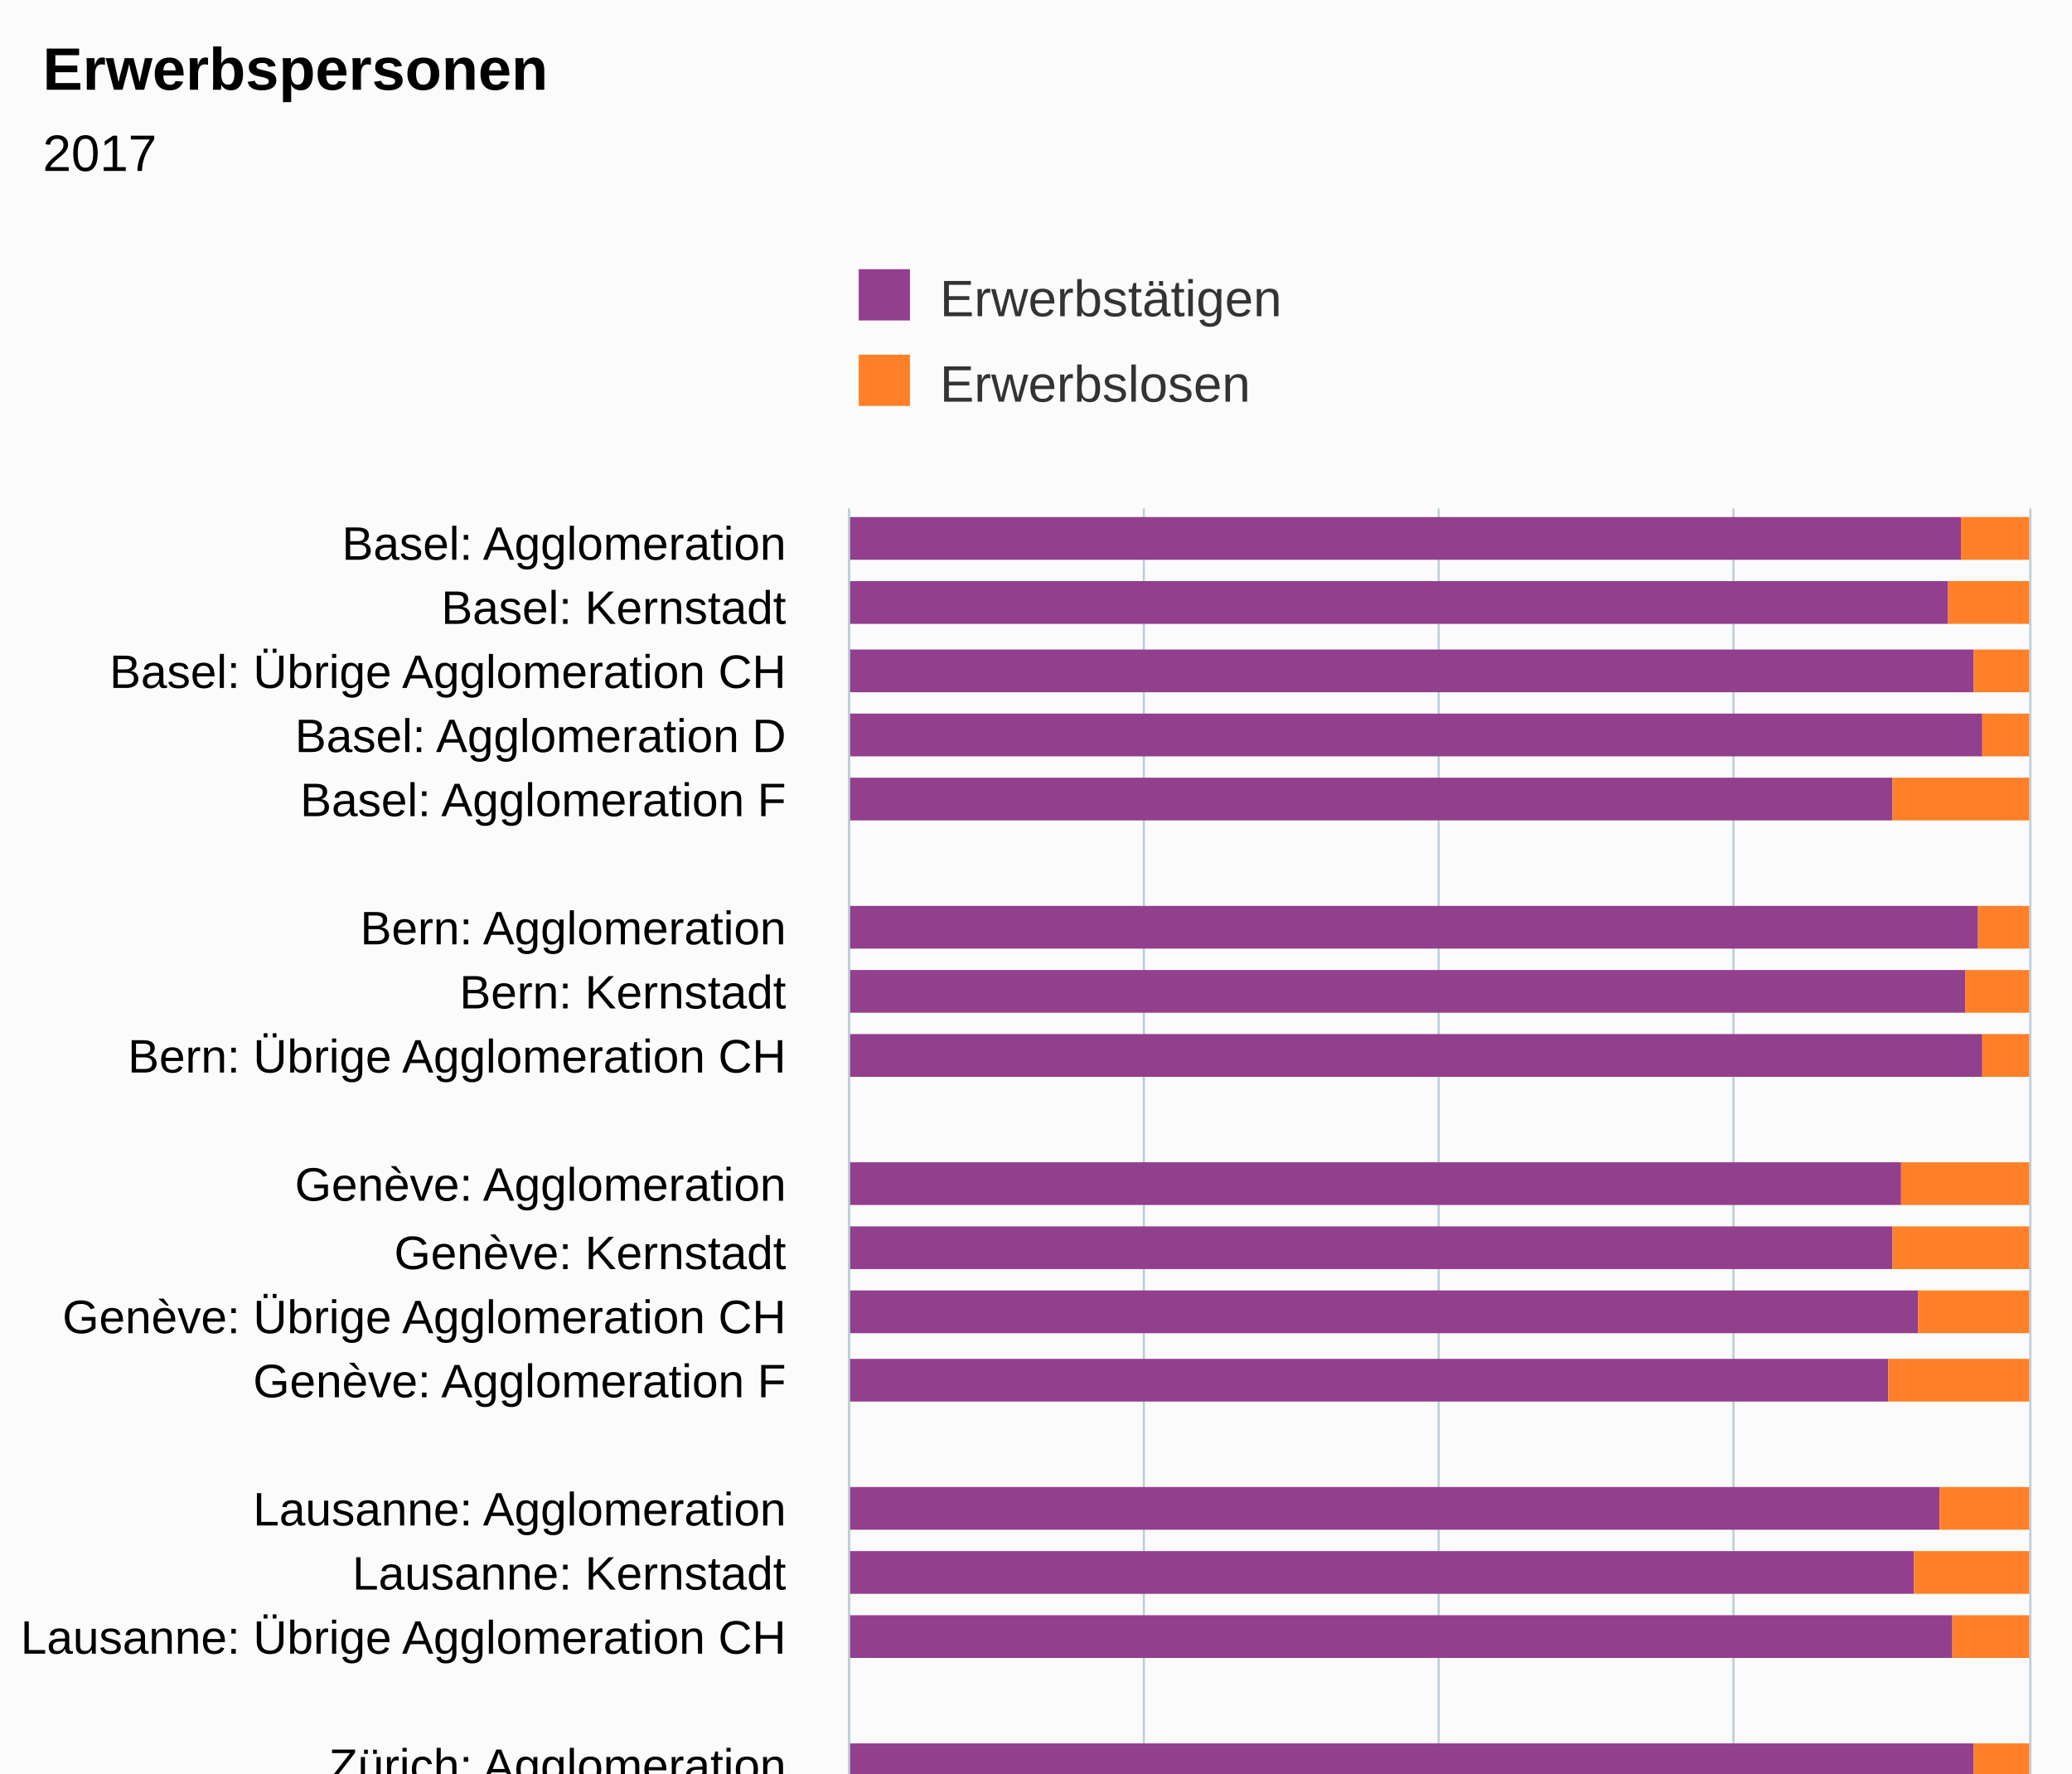
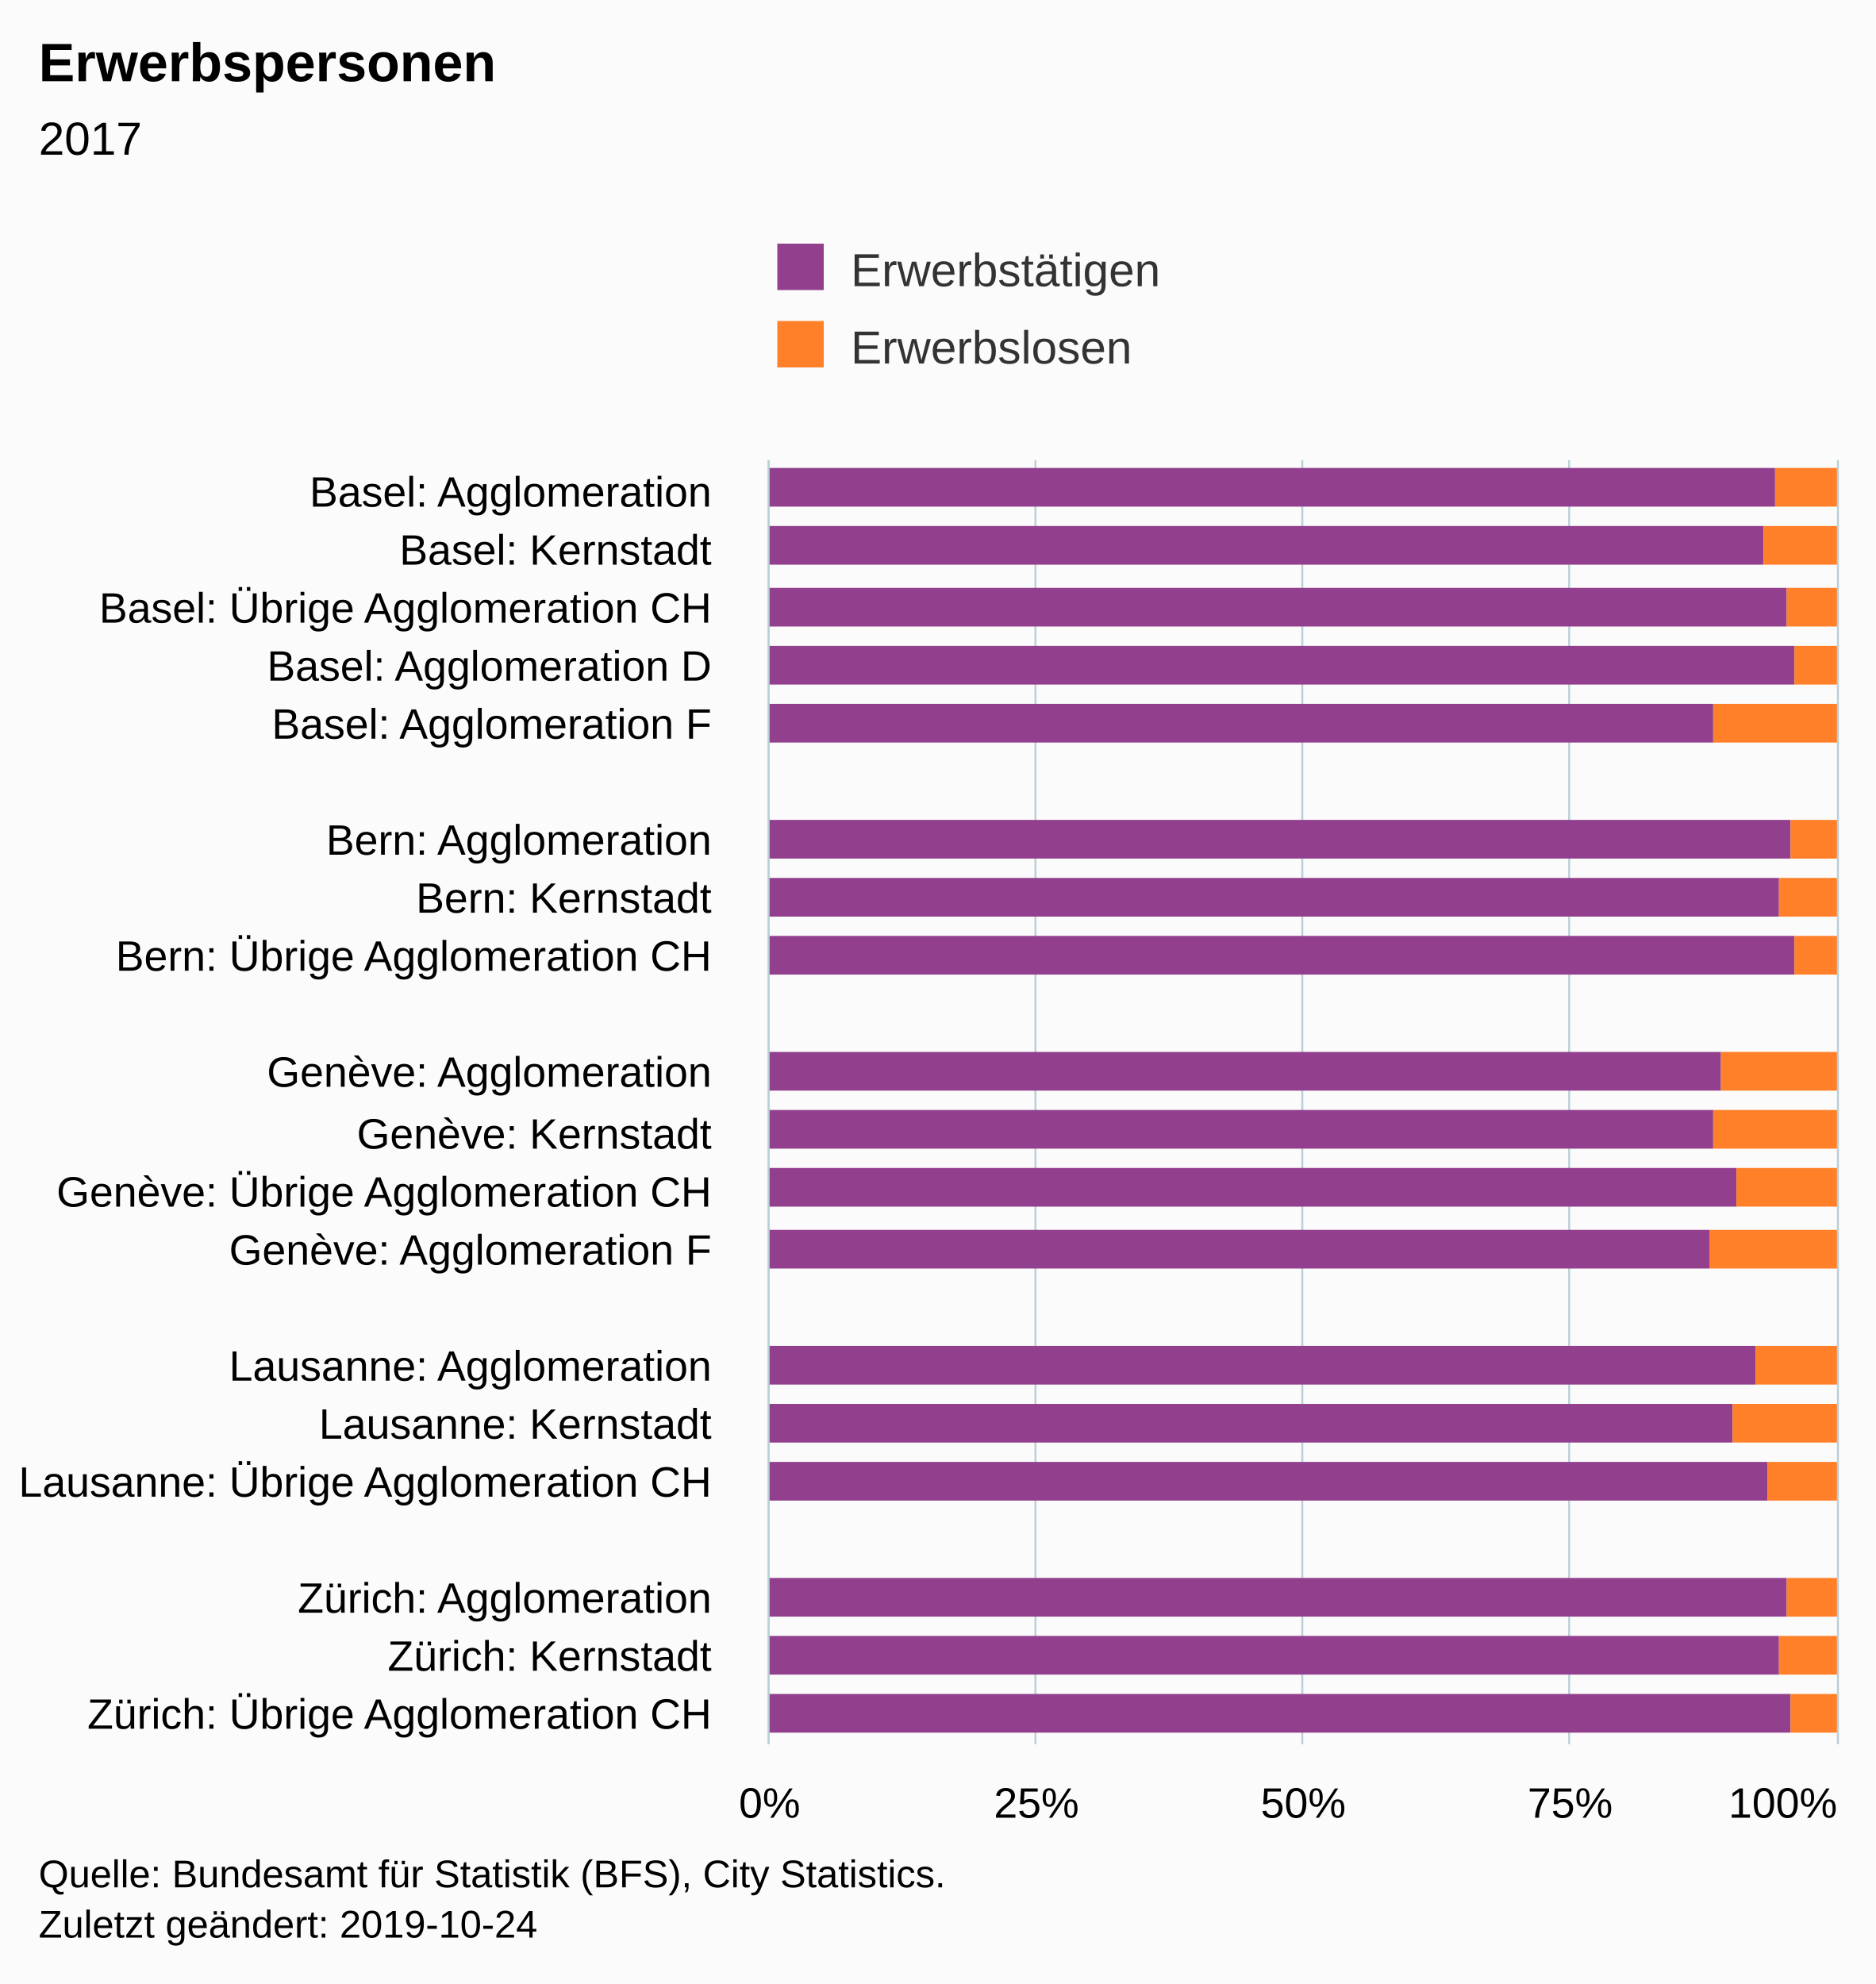
- <svg xmlns="http://www.w3.org/2000/svg" version="1.1" class="highcharts-root" style="font-family:Arial;font-size:12px;" viewBox="0 0 485 415">
+ <svg xmlns="http://www.w3.org/2000/svg" version="1.1" class="highcharts-root" style="font-family:Arial;font-size:12px;" width="485" height="513">
  <defs>
-     <clipPath id="highcharts-epeirhg-6">
+     <clipPath id="highcharts-d7t6eyz-6">
      <rect x="0" y="0" width="332" height="276" fill="none" />
    </clipPath>
-     <clipPath id="highcharts-epeirhg-7">
+     <clipPath id="highcharts-d7t6eyz-7">
      <rect x="0" y="0" width="332" height="276" fill="none" />
    </clipPath>
  </defs>
  <rect fill="#fbfbfb" class="highcharts-background" x="0" y="0" width="485" height="513" rx="0" ry="0" />
  <rect fill="none" class="highcharts-plot-background" x="199" y="119" width="276" height="332" />
  <g class="highcharts-pane-group" data-z-index="0" />
  <g class="highcharts-grid highcharts-xaxis-grid " data-z-index="1">
    <path fill="none" data-z-index="1" class="highcharts-grid-line" d="M 199 134.5 L 475 134.5" opacity="1" />
    <path fill="none" data-z-index="1" class="highcharts-grid-line" d="M 199 149.5 L 475 149.5" opacity="1" />
    <path fill="none" data-z-index="1" class="highcharts-grid-line" d="M 199 164.5 L 475 164.5" opacity="1" />
    <path fill="none" data-z-index="1" class="highcharts-grid-line" d="M 199 179.5 L 475 179.5" opacity="1" />
    <path fill="none" data-z-index="1" class="highcharts-grid-line" d="M 199 194.5 L 475 194.5" opacity="1" />
    <path fill="none" data-z-index="1" class="highcharts-grid-line" d="M 199 210.5 L 475 210.5" opacity="1" />
    <path fill="none" data-z-index="1" class="highcharts-grid-line" d="M 199 225.5 L 475 225.5" opacity="1" />
    <path fill="none" data-z-index="1" class="highcharts-grid-line" d="M 199 240.5 L 475 240.5" opacity="1" />
    <path fill="none" data-z-index="1" class="highcharts-grid-line" d="M 199 255.5 L 475 255.5" opacity="1" />
    <path fill="none" data-z-index="1" class="highcharts-grid-line" d="M 199 270.5 L 475 270.5" opacity="1" />
    <path fill="none" data-z-index="1" class="highcharts-grid-line" d="M 199 285.5 L 475 285.5" opacity="1" />
    <path fill="none" data-z-index="1" class="highcharts-grid-line" d="M 199 300.5 L 475 300.5" opacity="1" />
    <path fill="none" data-z-index="1" class="highcharts-grid-line" d="M 199 315.5 L 475 315.5" opacity="1" />
    <path fill="none" data-z-index="1" class="highcharts-grid-line" d="M 199 330.5 L 475 330.5" opacity="1" />
    <path fill="none" data-z-index="1" class="highcharts-grid-line" d="M 199 345.5 L 475 345.5" opacity="1" />
    <path fill="none" data-z-index="1" class="highcharts-grid-line" d="M 199 360.5 L 475 360.5" opacity="1" />
    <path fill="none" data-z-index="1" class="highcharts-grid-line" d="M 199 376.5 L 475 376.5" opacity="1" />
    <path fill="none" data-z-index="1" class="highcharts-grid-line" d="M 199 391.5 L 475 391.5" opacity="1" />
    <path fill="none" data-z-index="1" class="highcharts-grid-line" d="M 199 406.5 L 475 406.5" opacity="1" />
    <path fill="none" data-z-index="1" class="highcharts-grid-line" d="M 199 421.5 L 475 421.5" opacity="1" />
    <path fill="none" data-z-index="1" class="highcharts-grid-line" d="M 199 436.5 L 475 436.5" opacity="1" />
    <path fill="none" data-z-index="1" class="highcharts-grid-line" d="M 199 451.5 L 475 451.5" opacity="1" />
    <path fill="none" data-z-index="1" class="highcharts-grid-line" d="M 199 119.5 L 475 119.5" opacity="1" />
  </g>
  <g class="highcharts-grid highcharts-yaxis-grid " data-z-index="1">
    <path fill="none" stroke="#B9CFD7" stroke-width="0.5" data-z-index="1" class="highcharts-grid-line" d="M 198.75 119 L 198.75 451" opacity="1" />
    <path fill="none" stroke="#B9CFD7" stroke-width="0.5" data-z-index="1" class="highcharts-grid-line" d="M 267.75 119 L 267.75 451" opacity="1" />
    <path fill="none" stroke="#B9CFD7" stroke-width="0.5" data-z-index="1" class="highcharts-grid-line" d="M 336.75 119 L 336.75 451" opacity="1" />
    <path fill="none" stroke="#B9CFD7" stroke-width="0.5" data-z-index="1" class="highcharts-grid-line" d="M 405.75 119 L 405.75 451" opacity="1" />
    <path fill="none" stroke="#B9CFD7" stroke-width="0.5" data-z-index="1" class="highcharts-grid-line" d="M 475.25 119 L 475.25 451" opacity="1" />
  </g>
  <rect fill="none" class="highcharts-plot-border" data-z-index="1" x="199" y="119" width="276" height="332" />
  <g class="highcharts-axis highcharts-xaxis " data-z-index="2">
    <path fill="none" class="highcharts-axis-line" stroke="#B9CFD7" stroke-width="0.5" data-z-index="7" d="M 198.75 119 L 198.75 451" />
  </g>
  <g class="highcharts-axis highcharts-yaxis " data-z-index="2">
    <path fill="none" class="highcharts-axis-line" data-z-index="7" d="M 199 451 L 475 451" />
  </g>
  <g class="highcharts-series-group" data-z-index="3">
-     <g data-z-index="0.1" class="highcharts-series highcharts-series-0 highcharts-column-series " transform="translate(475,451) rotate(90) scale(-1,1) scale(1 1)" clip-path="url(#highcharts-epeirhg-7)">
+     <g data-z-index="0.1" class="highcharts-series highcharts-series-0 highcharts-column-series " transform="translate(475,451) rotate(90) scale(-1,1) scale(1 1)" clip-path="url(#highcharts-d7t6eyz-7)">
      <rect x="320" y="16" width="10" height="261" fill="#923F8D" class="highcharts-point" />
      <rect x="305" y="19" width="10" height="258" fill="#923F8D" class="highcharts-point" />
      <rect x="289" y="13" width="10" height="264" fill="#923F8D" class="highcharts-point" />
      <rect x="274" y="11" width="10" height="266" fill="#923F8D" class="highcharts-point" />
      <rect x="259" y="32" width="10" height="245" fill="#923F8D" class="highcharts-point" />
      <rect x="229" y="12" width="10" height="265" fill="#923F8D" class="highcharts-point" />
      <rect x="214" y="15" width="10" height="262" fill="#923F8D" class="highcharts-point" />
      <rect x="199" y="11" width="10" height="266" fill="#923F8D" class="highcharts-point" />
      <rect x="169" y="30" width="10" height="247" fill="#923F8D" class="highcharts-point" />
      <rect x="154" y="32" width="10" height="245" fill="#923F8D" class="highcharts-point" />
      <rect x="139" y="26" width="10" height="251" fill="#923F8D" class="highcharts-point" />
      <rect x="123" y="33" width="10" height="244" fill="#923F8D" class="highcharts-point" />
      <rect x="93" y="21" width="10" height="256" fill="#923F8D" class="highcharts-point" />
      <rect x="78" y="27" width="10" height="250" fill="#923F8D" class="highcharts-point" />
      <rect x="63" y="18" width="10" height="259" fill="#923F8D" class="highcharts-point" />
      <rect x="33" y="13" width="10" height="264" fill="#923F8D" class="highcharts-point" />
      <rect x="18" y="15" width="10" height="262" fill="#923F8D" class="highcharts-point" />
      <rect x="3" y="12" width="10" height="265" fill="#923F8D" class="highcharts-point" />
    </g>
    <g data-z-index="0.1" class="highcharts-markers highcharts-series-0 highcharts-column-series " transform="translate(475,451) rotate(90) scale(-1,1) scale(1 1)" clip-path="none" />
-     <g data-z-index="0.1" class="highcharts-series highcharts-series-1 highcharts-column-series " transform="translate(475,451) rotate(90) scale(-1,1) scale(1 1)" clip-path="url(#highcharts-epeirhg-7)">
+     <g data-z-index="0.1" class="highcharts-series highcharts-series-1 highcharts-column-series " transform="translate(475,451) rotate(90) scale(-1,1) scale(1 1)" clip-path="url(#highcharts-d7t6eyz-7)">
      <rect x="320" y="0" width="10" height="16" fill="#FF8028" class="highcharts-point" />
      <rect x="305" y="0" width="10" height="19" fill="#FF8028" class="highcharts-point" />
      <rect x="289" y="0" width="10" height="13" fill="#FF8028" class="highcharts-point" />
      <rect x="274" y="0" width="10" height="11" fill="#FF8028" class="highcharts-point" />
      <rect x="259" y="0" width="10" height="32" fill="#FF8028" class="highcharts-point" />
      <rect x="229" y="0" width="10" height="12" fill="#FF8028" class="highcharts-point" />
      <rect x="214" y="0" width="10" height="15" fill="#FF8028" class="highcharts-point" />
      <rect x="199" y="0" width="10" height="11" fill="#FF8028" class="highcharts-point" />
      <rect x="169" y="0" width="10" height="30" fill="#FF8028" class="highcharts-point" />
      <rect x="154" y="0" width="10" height="32" fill="#FF8028" class="highcharts-point" />
      <rect x="139" y="0" width="10" height="26" fill="#FF8028" class="highcharts-point" />
      <rect x="123" y="0" width="10" height="33" fill="#FF8028" class="highcharts-point" />
      <rect x="93" y="0" width="10" height="21" fill="#FF8028" class="highcharts-point" />
      <rect x="78" y="0" width="10" height="27" fill="#FF8028" class="highcharts-point" />
      <rect x="63" y="0" width="10" height="18" fill="#FF8028" class="highcharts-point" />
      <rect x="33" y="0" width="10" height="13" fill="#FF8028" class="highcharts-point" />
      <rect x="18" y="0" width="10" height="15" fill="#FF8028" class="highcharts-point" />
      <rect x="3" y="0" width="10" height="12" fill="#FF8028" class="highcharts-point" />
    </g>
    <g data-z-index="0.1" class="highcharts-markers highcharts-series-1 highcharts-column-series " transform="translate(475,451) rotate(90) scale(-1,1) scale(1 1)" clip-path="none" />
  </g>
  <text x="10" text-anchor="start" class="highcharts-title" data-z-index="4" style="color:#000000;font-size:14px;font-weight:bold;fill:#000000;" y="21">
    <tspan>Erwerbspersonen</tspan>
  </text>
  <text x="10" text-anchor="start" class="highcharts-subtitle" data-z-index="4" style="color:#000000;font-size:12px;fill:#000000;" y="40">
    <tspan>2017</tspan>
  </text>
  <g class="highcharts-legend" data-z-index="7" transform="translate(191,56)">
    <rect fill="none" class="highcharts-legend-box" rx="0" ry="0" x="0" y="0" width="246" height="51" visibility="visible" />
    <g data-z-index="1">
      <g>
        <g class="highcharts-legend-item highcharts-column-series highcharts-color-undefined highcharts-series-0" data-z-index="1" transform="translate(8,3)">
          <text x="21" style="color:#333333;font-size:12px;font-weight:normal;cursor:pointer;fill:#333333;" text-anchor="start" data-z-index="2" y="15">
            <tspan>Erwerbstätigen</tspan>
          </text>
          <rect x="2" y="4" width="12" height="12" fill="#923F8D" class="highcharts-point" data-z-index="3" />
        </g>
        <g class="highcharts-legend-item highcharts-column-series highcharts-color-undefined highcharts-series-1" data-z-index="1" transform="translate(8,23)">
          <text x="21" y="15" style="color:#333333;font-size:12px;font-weight:normal;cursor:pointer;fill:#333333;" text-anchor="start" data-z-index="2">
            <tspan>Erwerbslosen</tspan>
          </text>
          <rect x="2" y="4" width="12" height="12" fill="#FF8028" class="highcharts-point" data-z-index="3" />
        </g>
      </g>
    </g>
  </g>
  <g class="highcharts-axis-labels highcharts-xaxis-labels " data-z-index="7">
    <text x="184" style="color:#000000;cursor:default;font-size:11px;white-space:nowrap;fill:#000000;" text-anchor="end" transform="translate(0,0)" y="131" opacity="1">
      <tspan>Basel: Agglomeration</tspan>
    </text>
    <text x="184" style="color:#000000;cursor:default;font-size:11px;white-space:nowrap;fill:#000000;" text-anchor="end" transform="translate(0,0)" y="146" opacity="1">
      <tspan>Basel: Kernstadt</tspan>
    </text>
    <text x="184" style="color:#000000;cursor:default;font-size:11px;white-space:nowrap;fill:#000000;" text-anchor="end" transform="translate(0,0)" y="161" opacity="1">
      <tspan>Basel: Übrige Agglomeration CH</tspan>
    </text>
    <text x="184" style="color:#000000;cursor:default;font-size:11px;white-space:nowrap;fill:#000000;" text-anchor="end" transform="translate(0,0)" y="176" opacity="1">
      <tspan>Basel: Agglomeration D</tspan>
    </text>
    <text x="184" style="color:#000000;cursor:default;font-size:11px;white-space:nowrap;fill:#000000;" text-anchor="end" transform="translate(0,0)" y="191" opacity="1">
      <tspan>Basel: Agglomeration F</tspan>
    </text>
    <text x="184" style="color:#000000;cursor:default;font-size:11px;white-space:nowrap;fill:#000000;" text-anchor="end" transform="translate(0,0)" y="213" opacity="1" />
    <text x="184" style="color:#000000;cursor:default;font-size:11px;white-space:nowrap;fill:#000000;" text-anchor="end" transform="translate(0,0)" y="221" opacity="1">
      <tspan>Bern: Agglomeration</tspan>
    </text>
    <text x="184" style="color:#000000;cursor:default;font-size:11px;white-space:nowrap;fill:#000000;" text-anchor="end" transform="translate(0,0)" y="236" opacity="1">
      <tspan>Bern: Kernstadt</tspan>
    </text>
    <text x="184" style="color:#000000;cursor:default;font-size:11px;white-space:nowrap;fill:#000000;" text-anchor="end" transform="translate(0,0)" y="251" opacity="1">
      <tspan>Bern: Übrige Agglomeration CH</tspan>
    </text>
    <text x="184" style="color:#000000;cursor:default;font-size:11px;white-space:nowrap;fill:#000000;" text-anchor="end" transform="translate(0,0)" y="273" opacity="1" />
    <text x="184" style="color:#000000;cursor:default;font-size:11px;white-space:nowrap;fill:#000000;" text-anchor="end" transform="translate(0,0)" y="281" opacity="1">
      <tspan>Genève: Agglomeration</tspan>
    </text>
    <text x="184" style="color:#000000;cursor:default;font-size:11px;white-space:nowrap;fill:#000000;" text-anchor="end" transform="translate(0,0)" y="297" opacity="1">
      <tspan>Genève: Kernstadt</tspan>
    </text>
    <text x="184" style="color:#000000;cursor:default;font-size:11px;white-space:nowrap;fill:#000000;" text-anchor="end" transform="translate(0,0)" y="312" opacity="1">
      <tspan>Genève: Übrige Agglomeration CH</tspan>
    </text>
    <text x="184" style="color:#000000;cursor:default;font-size:11px;white-space:nowrap;fill:#000000;" text-anchor="end" transform="translate(0,0)" y="327" opacity="1">
      <tspan>Genève: Agglomeration F</tspan>
    </text>
    <text x="184" style="color:#000000;cursor:default;font-size:11px;white-space:nowrap;fill:#000000;" text-anchor="end" transform="translate(0,0)" y="349" opacity="1" />
    <text x="184" style="color:#000000;cursor:default;font-size:11px;white-space:nowrap;fill:#000000;" text-anchor="end" transform="translate(0,0)" y="357" opacity="1">
      <tspan>Lausanne: Agglomeration</tspan>
    </text>
    <text x="184" style="color:#000000;cursor:default;font-size:11px;white-space:nowrap;fill:#000000;" text-anchor="end" transform="translate(0,0)" y="372" opacity="1">
      <tspan>Lausanne: Kernstadt</tspan>
    </text>
    <text x="184" style="color:#000000;cursor:default;font-size:11px;white-space:nowrap;fill:#000000;" text-anchor="end" transform="translate(0,0)" y="387" opacity="1">
      <tspan>Lausanne: Übrige Agglomeration CH</tspan>
    </text>
    <text x="184" style="color:#000000;cursor:default;font-size:11px;white-space:nowrap;fill:#000000;" text-anchor="end" transform="translate(0,0)" y="409" opacity="1" />
    <text x="184" style="color:#000000;cursor:default;font-size:11px;white-space:nowrap;fill:#000000;" text-anchor="end" transform="translate(0,0)" y="417" opacity="1">
      <tspan>Zürich: Agglomeration</tspan>
    </text>
    <text x="184" style="color:#000000;cursor:default;font-size:11px;white-space:nowrap;fill:#000000;" text-anchor="end" transform="translate(0,0)" y="432" opacity="1">
      <tspan>Zürich: Kernstadt</tspan>
    </text>
    <text x="184" style="color:#000000;cursor:default;font-size:11px;white-space:nowrap;fill:#000000;" text-anchor="end" transform="translate(0,0)" y="447" opacity="1">
      <tspan>Zürich: Übrige Agglomeration CH</tspan>
    </text>
  </g>
  <g class="highcharts-axis-labels highcharts-yaxis-labels " data-z-index="7">
    <text x="199" style="color:#000000;cursor:default;font-size:11px;white-space:nowrap;fill:#000000;" text-anchor="middle" transform="translate(0,0)" y="470" opacity="1">0%</text>
    <text x="268" style="color:#000000;cursor:default;font-size:11px;white-space:nowrap;fill:#000000;" text-anchor="middle" transform="translate(0,0)" y="470" opacity="1">25%</text>
    <text x="337" style="color:#000000;cursor:default;font-size:11px;white-space:nowrap;fill:#000000;" text-anchor="middle" transform="translate(0,0)" y="470" opacity="1">50%</text>
    <text x="406" style="color:#000000;cursor:default;font-size:11px;white-space:nowrap;fill:#000000;" text-anchor="middle" transform="translate(0,0)" y="470" opacity="1">75%</text>
    <text x="461" style="color:#000000;cursor:default;font-size:11px;white-space:nowrap;fill:#000000;" text-anchor="middle" transform="translate(0,0)" y="470" opacity="1">100%</text>
  </g>
  <text x="10" class="highcharts-credits" text-anchor="start" data-z-index="8" style="cursor:default;color:#000000;font-size:10px;fill:#000000;" y="488">
    <tspan>Quelle: Bundesamt für Statistik (BFS), City Statistics.</tspan>
    <tspan x="10" dy="13">Zuletzt geändert: 2019-10-24</tspan>
  </text>
</svg>
